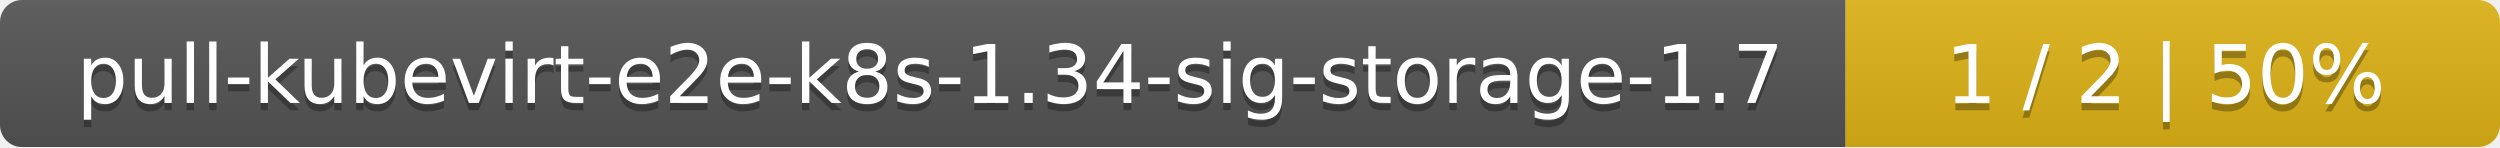
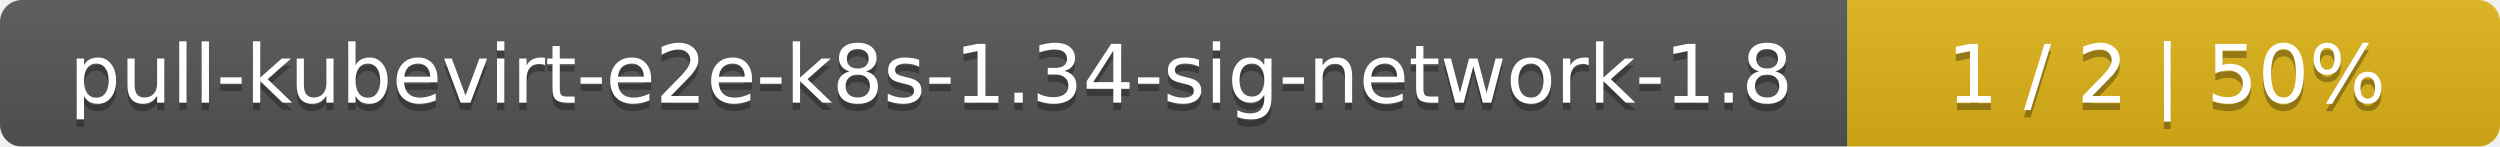
- <svg xmlns="http://www.w3.org/2000/svg" width="340" height="20">
+ <svg xmlns="http://www.w3.org/2000/svg" width="341" height="20">
  <linearGradient id="smooth" x2="0" y2="100%">
    <stop offset="0" stop-color="#bbb" stop-opacity=".1" />
    <stop offset="1" stop-opacity=".1" />
  </linearGradient>
  <mask id="round">
-     <rect width="340" height="20" rx="3" fill="#fff" />
+     <rect width="341" height="20" rx="3" fill="#fff" />
  </mask>
  <g mask="url(#round)">
-     <rect width="251" height="20" fill="#555" />
-     <rect x="251" width="89" height="20" fill="#dfb317" />
-     <rect width="340" height="20" fill="url(#smooth)" />
+     <rect width="252" height="20" fill="#555" />
+     <rect x="252" width="89" height="20" fill="#dfb317" />
+     <rect width="341" height="20" fill="url(#smooth)" />
  </g>
  <g fill="#fff" text-anchor="middle" font-family="DejaVu Sans,Verdana,Geneva,sans-serif" font-size="11">
-     <text x="126.5" y="15" fill="#010101" fill-opacity=".3">pull-kubevirt-e2e-k8s-1.34-sig-storage-1.7</text>
-     <text x="126.5" y="14">pull-kubevirt-e2e-k8s-1.34-sig-storage-1.7</text>
-     <text x="294.5" y="15" fill="#010101" fill-opacity=".3">1 / 2    |    50%</text>
-     <text x="294.5" y="14">1 / 2    |    50%</text>
+     <text x="127" y="15" fill="#010101" fill-opacity=".3">pull-kubevirt-e2e-k8s-1.34-sig-network-1.8</text>
+     <text x="127" y="14">pull-kubevirt-e2e-k8s-1.34-sig-network-1.8</text>
+     <text x="295.5" y="15" fill="#010101" fill-opacity=".3">1 / 2    |    50%</text>
+     <text x="295.5" y="14">1 / 2    |    50%</text>
  </g>
</svg>
